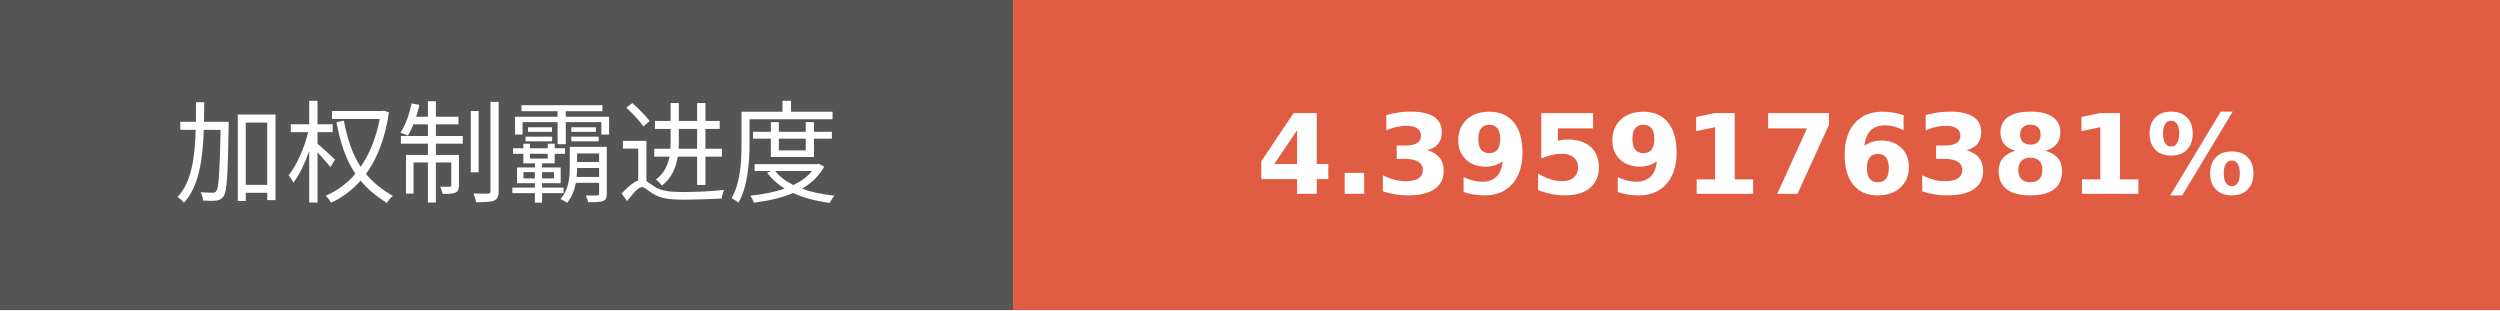
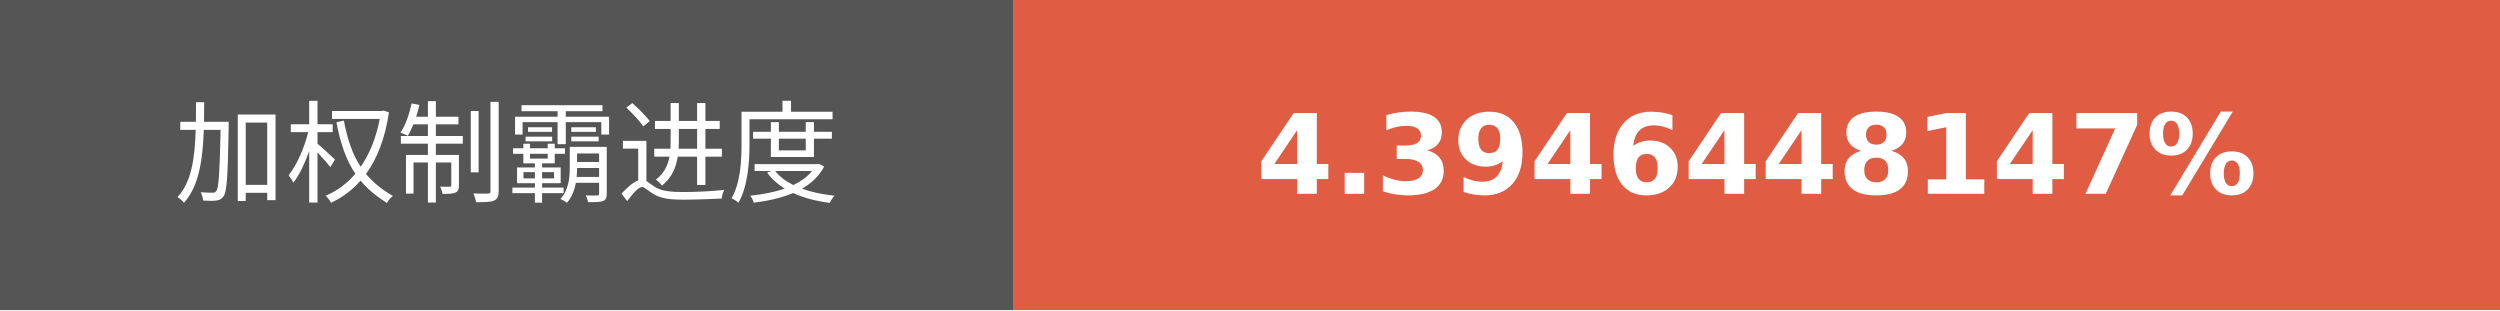
- <svg xmlns="http://www.w3.org/2000/svg" width="225.75" height="28" role="img" aria-label="加权制霸进度: 4.3959176381%">
+ <svg xmlns="http://www.w3.org/2000/svg" width="225.75" height="28" role="img" aria-label="加权制霸进度: 4.3946448147%">
  <g shape-rendering="crispEdges">
    <rect width="91.5" height="28" fill="#555" />
    <rect x="91.5" width="134.25" height="28" fill="#e05d44" />
  </g>
  <g fill="#fff" text-anchor="middle" font-family="Verdana,Geneva,DejaVu Sans,sans-serif" text-rendering="geometricPrecision" font-size="100">
    <text transform="scale(.1)" x="457.5" y="175" textLength="675" fill="#fff">加权制霸进度</text>
-     <text transform="scale(.1)" x="1586.25" y="175" textLength="1102.5" fill="#fff" font-weight="bold">4.3959176381%</text>
+     <text transform="scale(.1)" x="1586.25" y="175" textLength="1102.5" fill="#fff" font-weight="bold">4.3946448147%</text>
  </g>
</svg>
